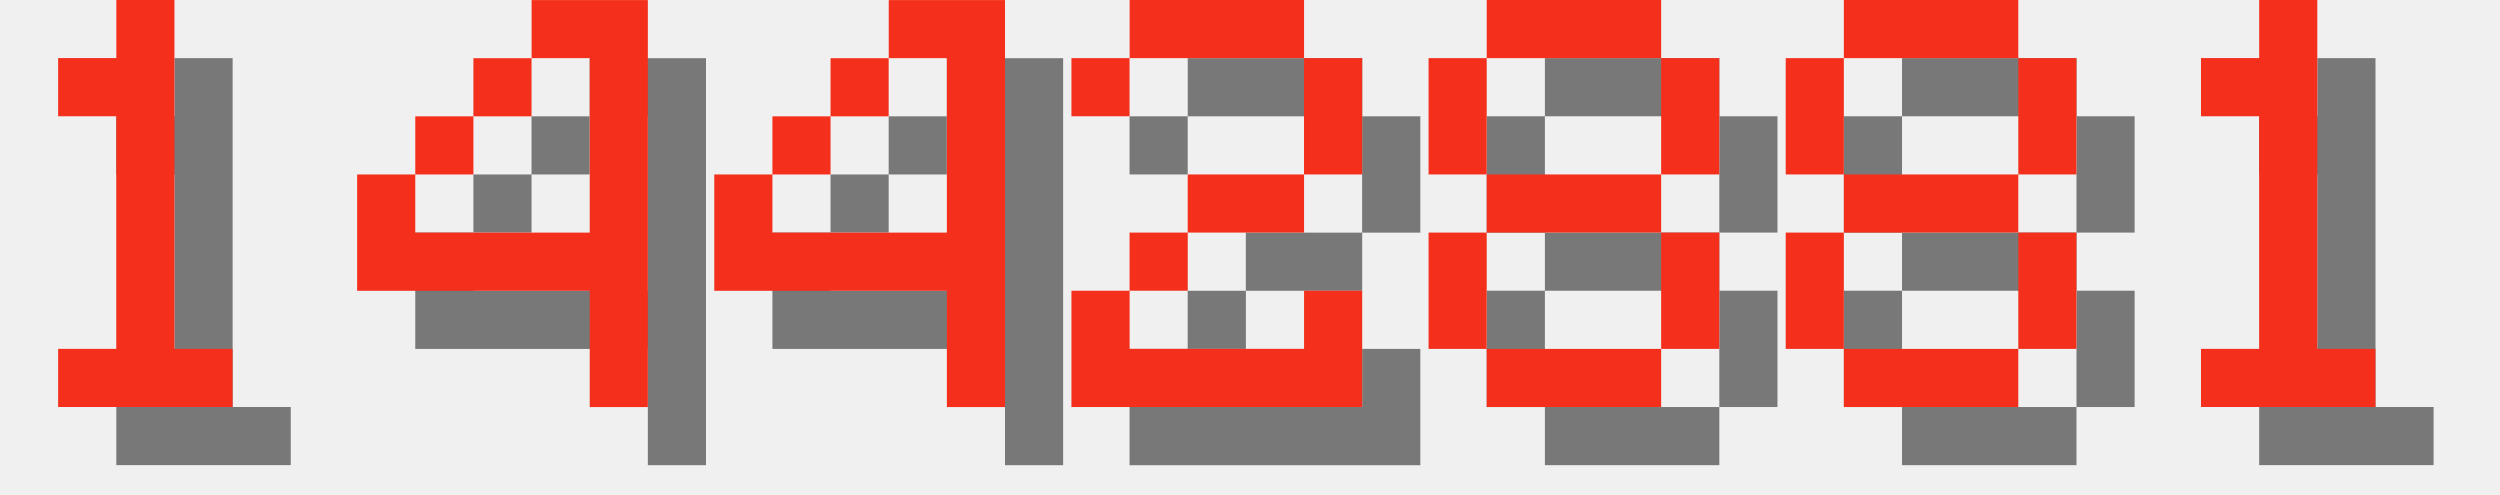
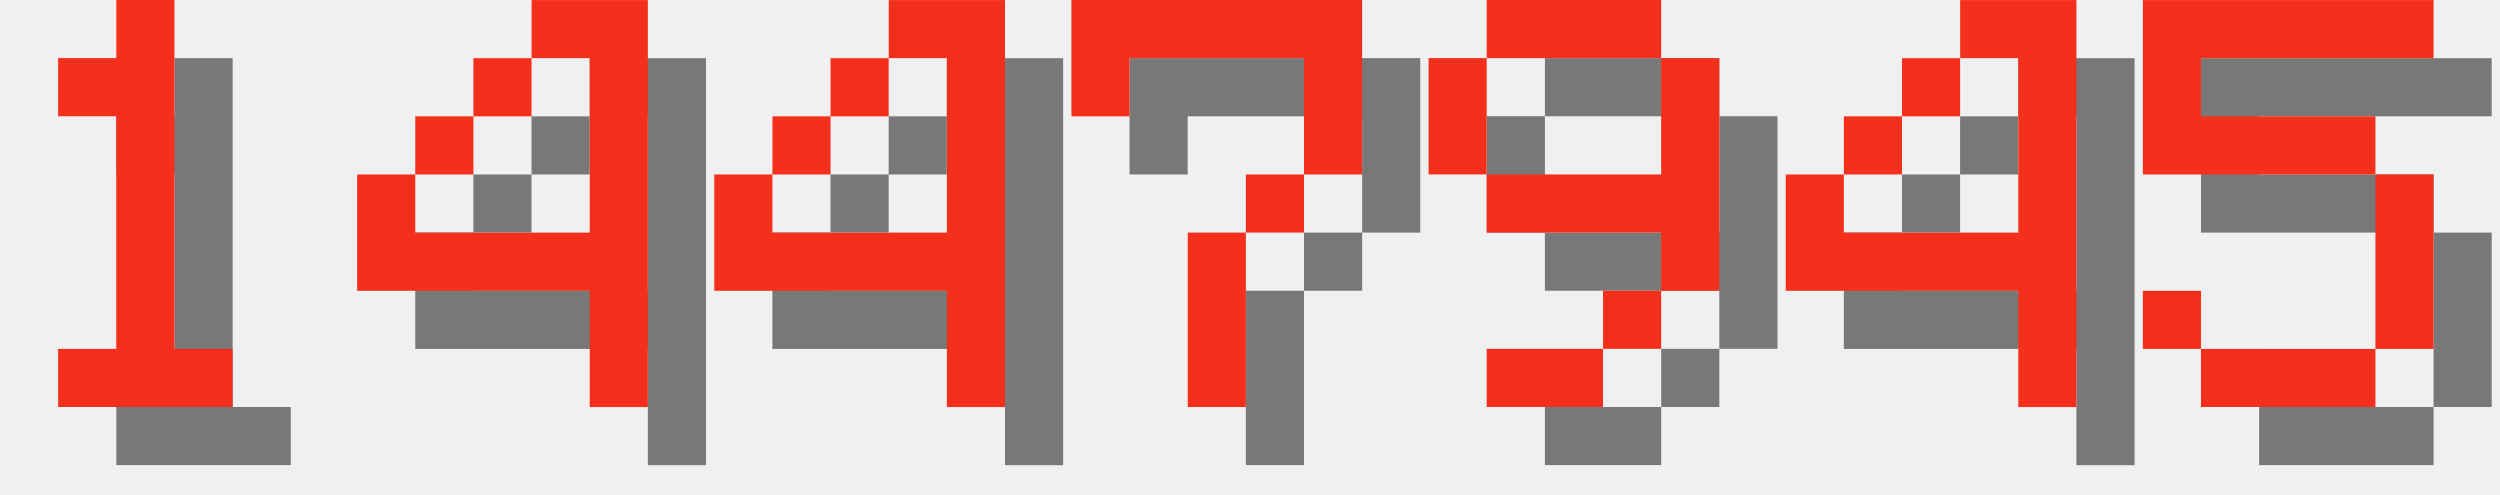
<svg xmlns="http://www.w3.org/2000/svg" version="1.1" width="182.0" height="36">
  <style>
        .text-foreground {
            fill: #F4301C;
        }
        .text-shadow {
            fill: #000000;
            fill-opacity: 0.5;
        }
    </style>
  <g class="digit" id="digit_1" transform="translate(0.0, 0), scale(4)">
    <path id="digit_1_shadow" class="text-shadow" d="m2.117 2.117v1.058h1.058v4.233h-1.058v1.058h3.175v-1.058h-1.058v-6.35h-1.058v1.058h-1.058z" fill-opacity=".5" style="paint-order:stroke fill markers" />
    <path id="digit_1_fg" class="text-foreground" d="m1.058 1.058v1.058h1.058v4.233h-1.058v1.058h3.175v-1.058h-1.058v-6.35h-1.058v1.058h-1.058z" fill="#fff" style="paint-order:stroke fill markers" />
  </g>
  <g class="digit" id="digit_4" transform="translate(26.0, 0), scale(4)">
    <path id="digit_4_shadow" class="text-shadow" d="m4.233 1.058v1.058h1.058v3.175h-3.175v-1.058h-1.058v2.117h4.233v2.117h1.058v-7.408h-2.117zm-2.117 3.175h1.058v-1.058h-1.058v1.058zm1.058-1.058h1.058v-1.058h-1.058v1.058z" fill-opacity=".5" style="paint-order:stroke fill markers" />
    <path id="digit_4_fg" class="text-foreground" d="m3.175 0v1.058h1.058v3.175h-3.175v-1.058h-1.058v2.117h4.233v2.117h1.058v-7.408h-2.117zm-2.117 3.175h1.058v-1.058h-1.058v1.058zm1.058-1.058h1.058v-1.058h-1.058v1.058z" fill="#fff" style="paint-order:stroke fill markers" />
  </g>
  <g class="digit" id="digit_4" transform="translate(52.0, 0), scale(4)">
    <path id="digit_4_shadow" class="text-shadow" d="m4.233 1.058v1.058h1.058v3.175h-3.175v-1.058h-1.058v2.117h4.233v2.117h1.058v-7.408h-2.117zm-2.117 3.175h1.058v-1.058h-1.058v1.058zm1.058-1.058h1.058v-1.058h-1.058v1.058z" fill-opacity=".5" style="paint-order:stroke fill markers" />
    <path id="digit_4_fg" class="text-foreground" d="m3.175 0v1.058h1.058v3.175h-3.175v-1.058h-1.058v2.117h4.233v2.117h1.058v-7.408h-2.117zm-2.117 3.175h1.058v-1.058h-1.058v1.058zm1.058-1.058h1.058v-1.058h-1.058v1.058z" fill="#fff" style="paint-order:stroke fill markers" />
  </g>
-   <g class="digit" id="digit_2" transform="translate(78.0, 0), scale(4)">
-     <path id="digit_2_shadow" class="text-shadow" d="m1.058 2.117v1.058h1.058v-1.058h3.175v2.117h-2.117v1.058h-1.058v1.058h-1.058v2.117h5.292v-2.117h-1.058v1.058h-3.175v-1.058h1.058v-1.058h2.117v-1.058h1.058v-2.117h-1.058v-1.058h-3.175v1.058h-1.058z" fill-opacity=".5" style="paint-order:stroke fill markers" />
-     <path id="digit_2_fg" class="text-foreground" d="m0 1.058v1.058h1.058v-1.058h3.175v2.117h-2.117v1.058h-1.058v1.058h-1.058v2.117h5.292v-2.117h-1.058v1.058h-3.175v-1.058h1.058v-1.058h2.117v-1.058h1.058v-2.117h-1.058v-1.058h-3.175v1.058h-1.058z" fill="#fff" style="paint-order:stroke fill markers" />
+   <g class="digit" id="digit_7" transform="translate(78.0, 0), scale(4)">
+     <path id="digit_7_shadow" class="text-shadow" d="m1.058 1.058 2e-6 2.117h1.058v-1.058h3.175v1.058l2e-7 1.058h-1.058v1.058h-1.058l4e-7 3.175 1.058 1e-7v-3.175h1.058v-1.058h1.058l5e-7 -1.058v-2.117z" fill-opacity=".5" style="paint-order:stroke fill markers" />
+     <path id="digit_7_fg" class="text-foreground" d="m0 0 2e-6 2.117h1.058v-1.058h3.175v1.058l2e-7 1.058h-1.058v1.058h-1.058l4e-7 3.175 1.058 1e-7v-3.175h1.058v-1.058h1.058l5e-7 -1.058v-2.117z" fill="#fff" style="paint-order:stroke fill markers" />
  </g>
-   <g class="digit" id="digit_8" transform="translate(104.0, 0), scale(4)">
-     <path id="digit_8_shadow" class="text-shadow" d="m2.117 1.058v1.058h3.175v-1.058h-3.175zm3.175 1.058v2.117h1.058v-2.117h-1.058zm0 2.117h-3.175v1.058h3.175v-1.058zm0 1.058v2.117h1.058v-2.117h-1.058zm0 2.117h-3.175v1.058h3.175v-1.058zm-3.175 0v-2.117h-1.058v2.117h1.058zm0-3.175v-2.117h-1.058v2.117h1.058z" fill-opacity=".5" style="paint-order:stroke fill markers" />
-     <path id="digit_8_fg" class="text-foreground" d="m1.058 0v1.058h3.175v-1.058h-3.175zm3.175 1.058v2.117h1.058v-2.117h-1.058zm0 2.117h-3.175v1.058h3.175v-1.058zm0 1.058v2.117h1.058v-2.117h-1.058zm0 2.117h-3.175v1.058h3.175v-1.058zm-3.175 0v-2.117h-1.058v2.117h1.058zm0-3.175v-2.117h-1.058v2.117h1.058z" fill="#fff" style="paint-order:stroke fill markers" />
+   <g class="digit" id="digit_9" transform="translate(104.0, 0), scale(4)">
+     <path id="digit_9_shadow" class="text-shadow" d="m2.117 1.058v1.058h3.175v-1.058h-3.175zm3.175 1.058v2.117h-3.175v1.058h3.175v1.058h1.058v-4.233h-1.058zm0 4.233h-1.058v1.058h1.058v-1.058zm-1.058 1.058h-2.117v1.058h2.117v-1.058zm-2.117-3.175v-2.117h-1.058v2.117h1.058z" fill-opacity=".5" style="paint-order:stroke fill markers" />
+     <path id="digit_9_fg" class="text-foreground" d="m1.058 0v1.058h3.175v-1.058h-3.175zm3.175 1.058v2.117h-3.175v1.058h3.175v1.058h1.058v-4.233h-1.058zm0 4.233h-1.058v1.058h1.058v-1.058zm-1.058 1.058h-2.117v1.058h2.117v-1.058zm-2.117-3.175v-2.117h-1.058v2.117h1.058z" fill="#fff" style="paint-order:stroke fill markers" />
  </g>
-   <g class="digit" id="digit_8" transform="translate(130.0, 0), scale(4)">
-     <path id="digit_8_shadow" class="text-shadow" d="m2.117 1.058v1.058h3.175v-1.058h-3.175zm3.175 1.058v2.117h1.058v-2.117h-1.058zm0 2.117h-3.175v1.058h3.175v-1.058zm0 1.058v2.117h1.058v-2.117h-1.058zm0 2.117h-3.175v1.058h3.175v-1.058zm-3.175 0v-2.117h-1.058v2.117h1.058zm0-3.175v-2.117h-1.058v2.117h1.058z" fill-opacity=".5" style="paint-order:stroke fill markers" />
-     <path id="digit_8_fg" class="text-foreground" d="m1.058 0v1.058h3.175v-1.058h-3.175zm3.175 1.058v2.117h1.058v-2.117h-1.058zm0 2.117h-3.175v1.058h3.175v-1.058zm0 1.058v2.117h1.058v-2.117h-1.058zm0 2.117h-3.175v1.058h3.175v-1.058zm-3.175 0v-2.117h-1.058v2.117h1.058zm0-3.175v-2.117h-1.058v2.117h1.058z" fill="#fff" style="paint-order:stroke fill markers" />
+   <g class="digit" id="digit_4" transform="translate(130.0, 0), scale(4)">
+     <path id="digit_4_shadow" class="text-shadow" d="m4.233 1.058v1.058h1.058v3.175h-3.175v-1.058h-1.058v2.117h4.233v2.117h1.058v-7.408h-2.117zm-2.117 3.175h1.058v-1.058h-1.058v1.058zm1.058-1.058h1.058v-1.058h-1.058v1.058z" fill-opacity=".5" style="paint-order:stroke fill markers" />
+     <path id="digit_4_fg" class="text-foreground" d="m3.175 0v1.058h1.058v3.175h-3.175v-1.058h-1.058v2.117h4.233v2.117h1.058v-7.408h-2.117zm-2.117 3.175h1.058v-1.058h-1.058v1.058zm1.058-1.058h1.058v-1.058h-1.058v1.058z" fill="#fff" style="paint-order:stroke fill markers" />
  </g>
-   <g class="digit" id="digit_1" transform="translate(156.0, 0), scale(4)">
-     <path id="digit_1_shadow" class="text-shadow" d="m2.117 2.117v1.058h1.058v4.233h-1.058v1.058h3.175v-1.058h-1.058v-6.35h-1.058v1.058h-1.058z" fill-opacity=".5" style="paint-order:stroke fill markers" />
-     <path id="digit_1_fg" class="text-foreground" d="m1.058 1.058v1.058h1.058v4.233h-1.058v1.058h3.175v-1.058h-1.058v-6.35h-1.058v1.058h-1.058z" fill="#fff" style="paint-order:stroke fill markers" />
+   <g class="digit" id="digit_5" transform="translate(156.0, 0), scale(4)">
+     <path id="digit_5_shadow" class="text-shadow" d="m1.058 1.058v3.175h4.233v3.175h-3.175v-1.058h-1.058v1.058h1.058v1.058h3.175v-1.058h1.058v-3.175h-1.058v-1.058h-3.175v-1.058h4.233v-1.058h-5.292z" fill-opacity=".5" style="paint-order:stroke fill markers" />
+     <path id="digit_5_fg" class="text-foreground" d="m0 0v3.175h4.233v3.175h-3.175v-1.058h-1.058v1.058h1.058v1.058h3.175v-1.058h1.058v-3.175h-1.058v-1.058h-3.175v-1.058h4.233v-1.058h-5.292z" fill="#fff" style="paint-order:stroke fill markers" />
  </g>
</svg>
